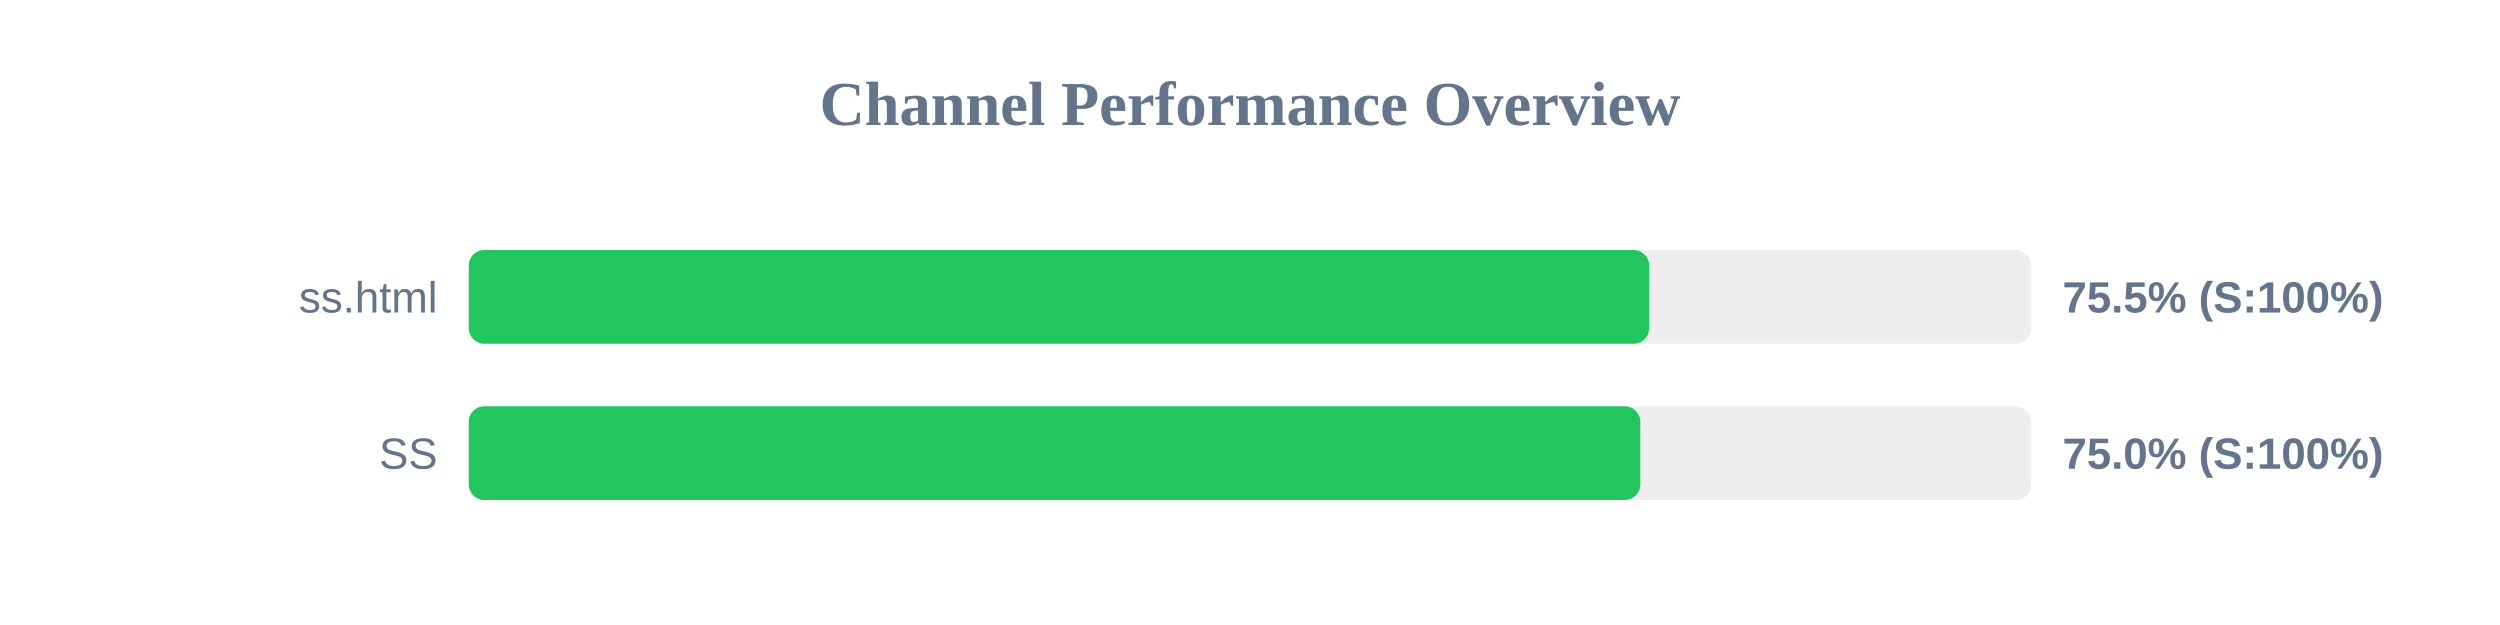
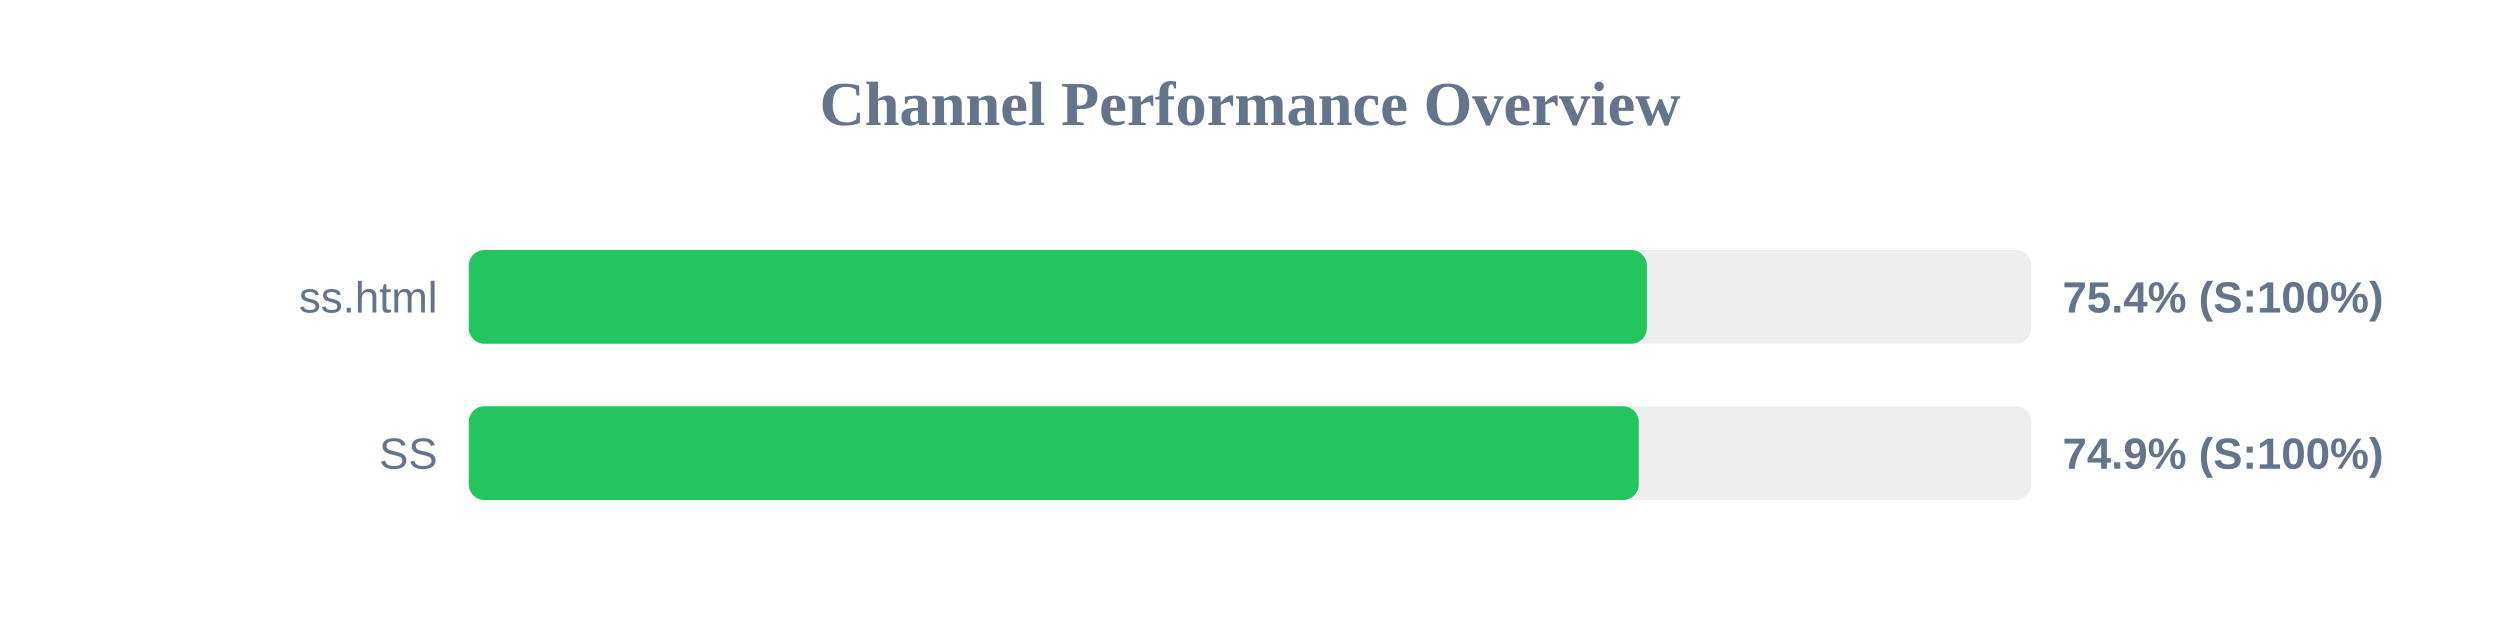
<svg xmlns="http://www.w3.org/2000/svg" width="800" height="200" version="1.1">
  <style>
        .row { font: 14px Arial; fill: #64748b; }
        .score { font: bold 14px Arial; fill: #64748b; }
    </style>
  <text x="400" y="40" text-anchor="middle" font-size="20px" font-weight="bold" fill="#64748b">Channel Performance Overview</text>
  <rect x="150" y="80" width="500" height="30" fill="#eee" rx="5" />
-   <rect x="150" y="80" width="377.75" height="30" fill="#22c55e" rx="5" />
+   <rect x="150" y="80" width="377.0" height="30" fill="#22c55e" rx="5" />
  <text x="140" y="100" text-anchor="end" class="row">ss.html</text>
-   <text x="660" y="100" text-anchor="start" class="score">75.5% (S:100%)</text>
+   <text x="660" y="100" text-anchor="start" class="score">75.4% (S:100%)</text>
  <rect x="150" y="130" width="500" height="30" fill="#eee" rx="5" />
-   <rect x="150" y="130" width="374.9" height="30" fill="#22c55e" rx="5" />
+   <rect x="150" y="130" width="374.4" height="30" fill="#22c55e" rx="5" />
  <text x="140" y="150" text-anchor="end" class="row">SS</text>
-   <text x="660" y="150" text-anchor="start" class="score">75.0% (S:100%)</text>
+   <text x="660" y="150" text-anchor="start" class="score">74.9% (S:100%)</text>
</svg>
